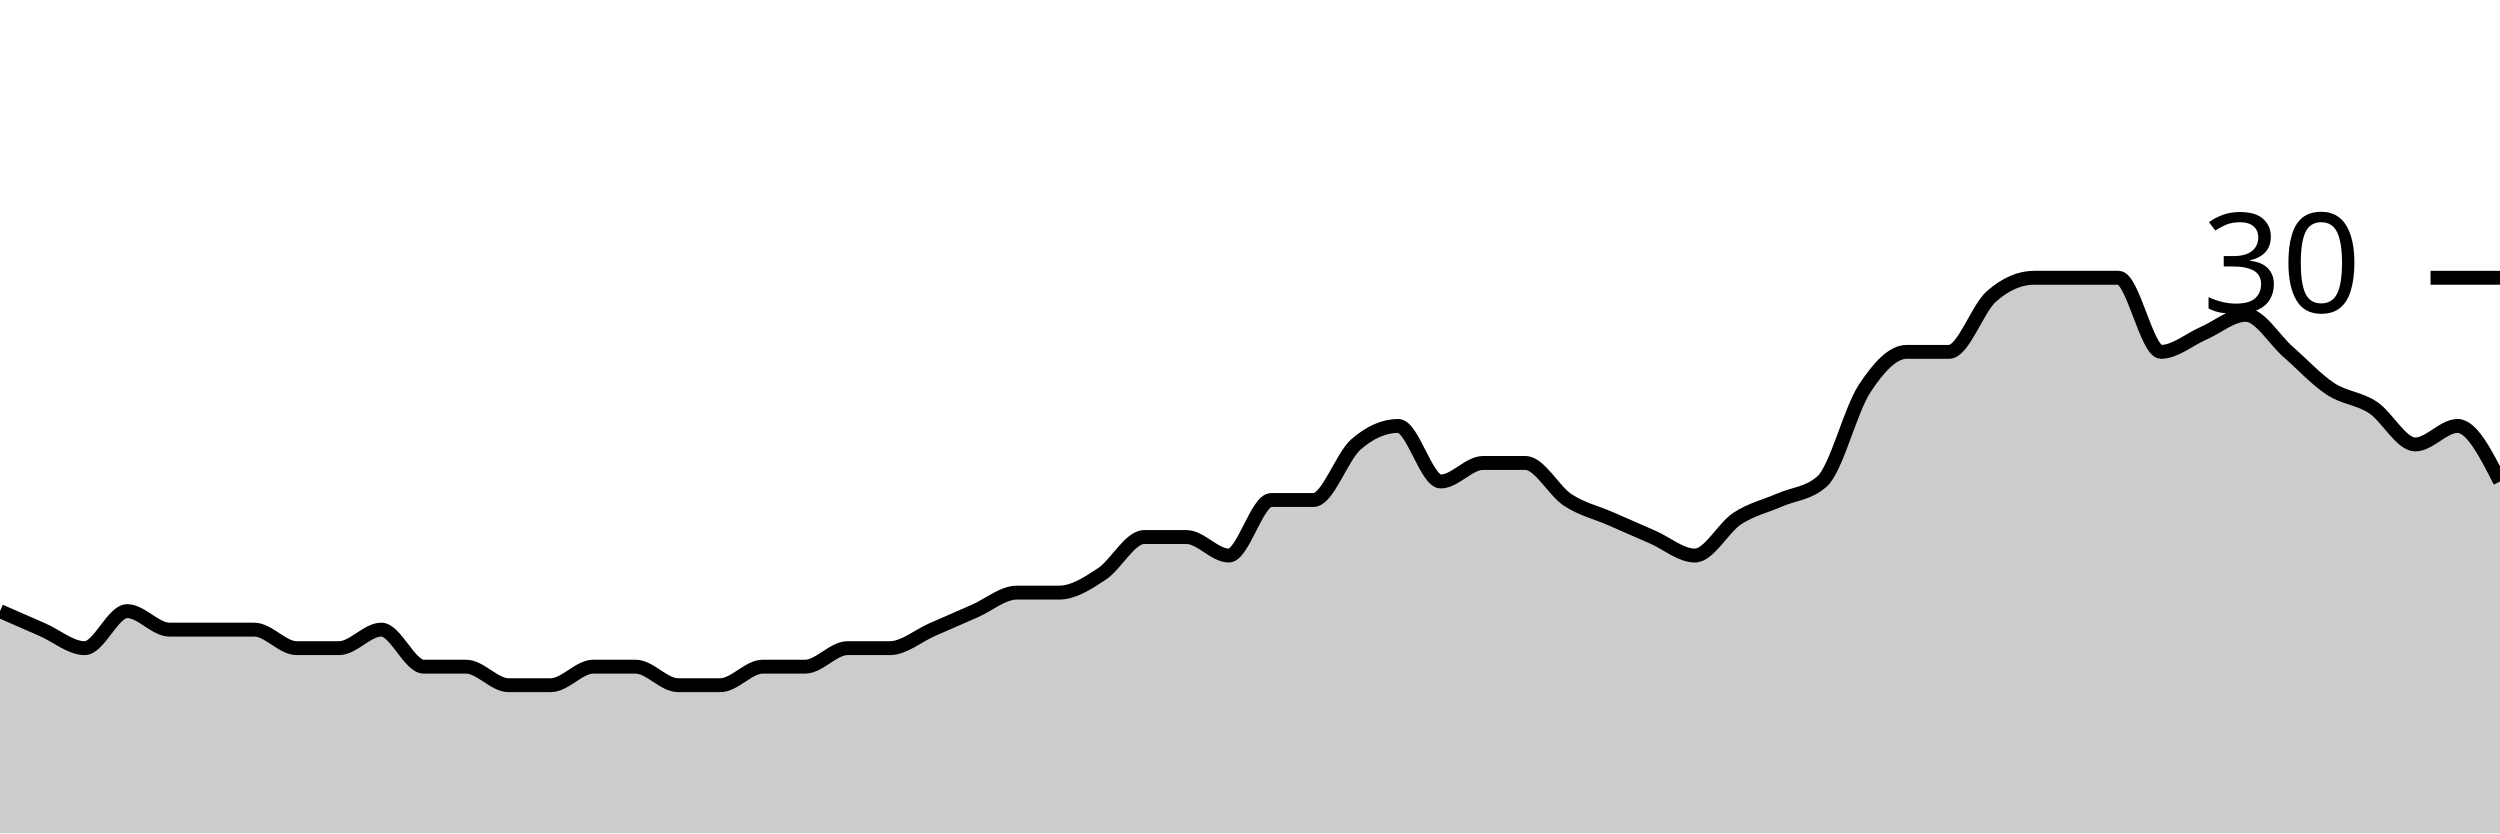
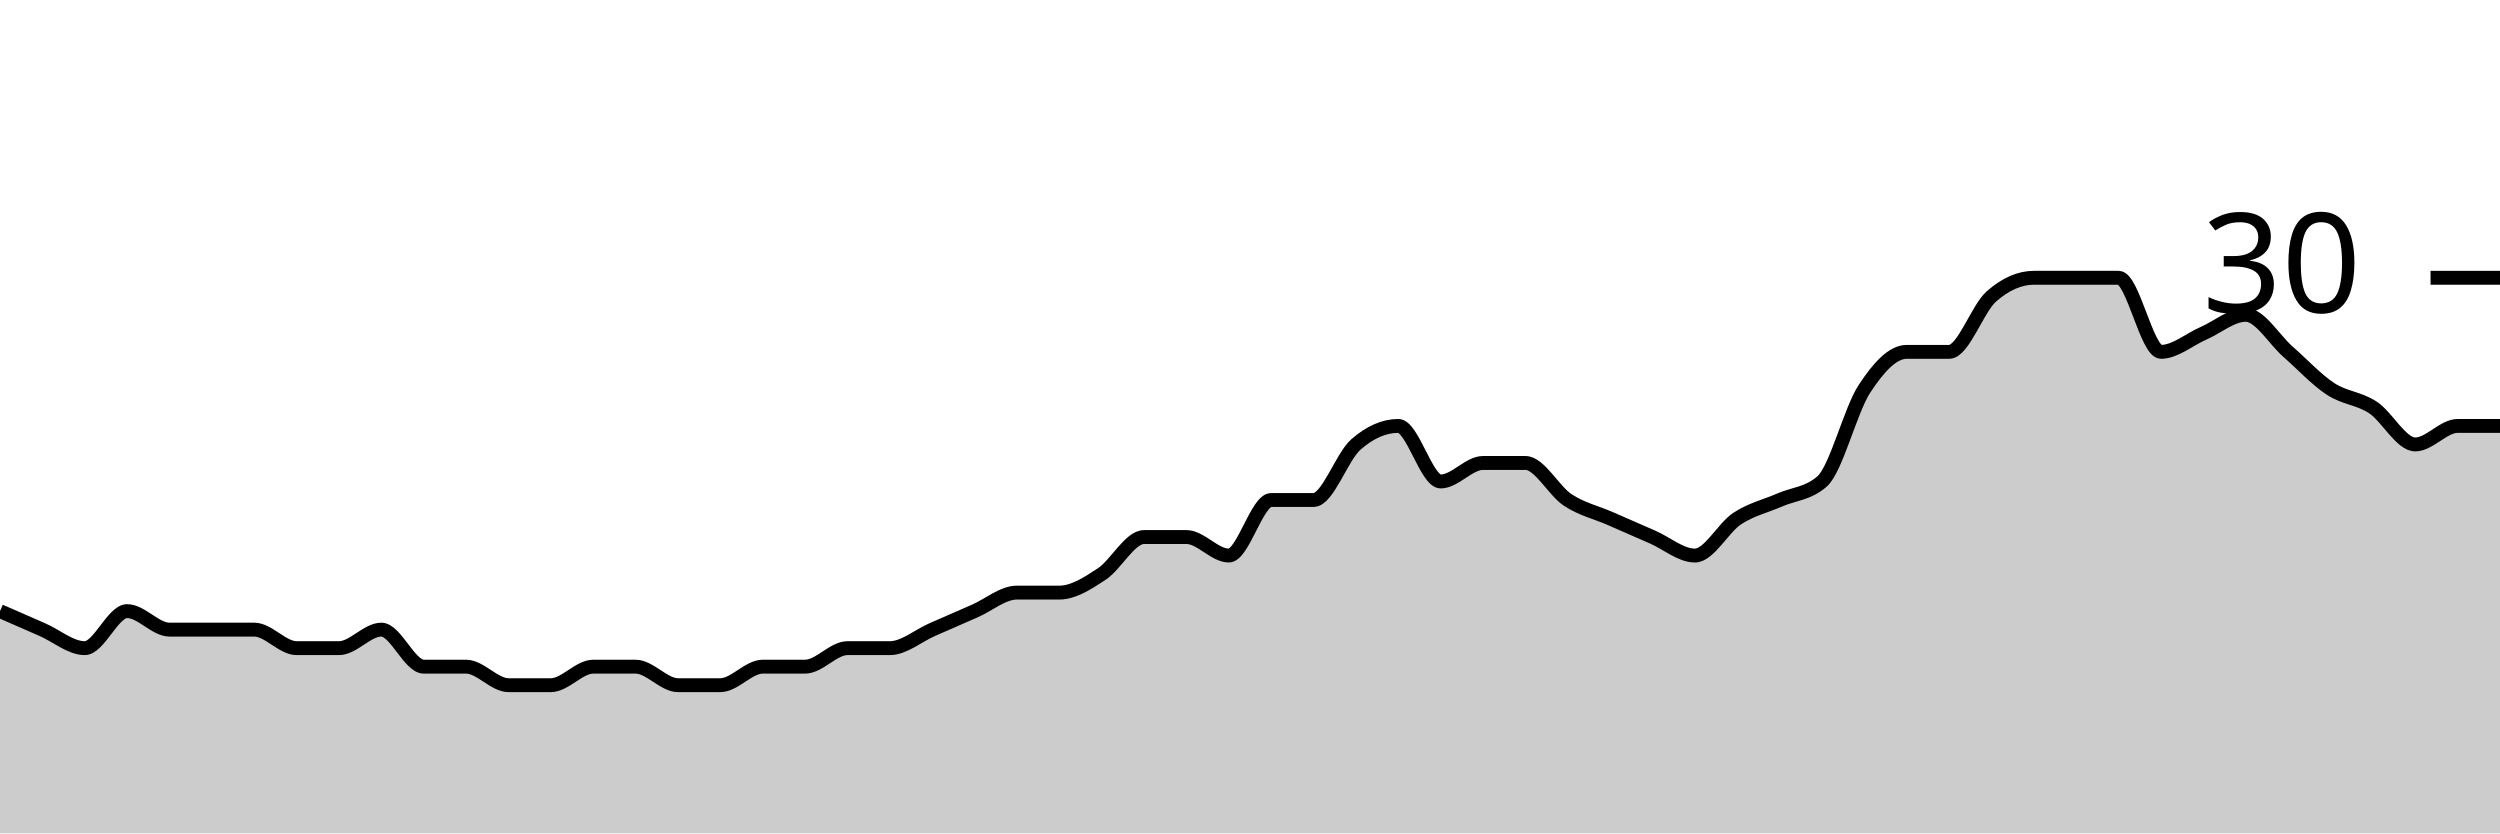
<svg xmlns="http://www.w3.org/2000/svg" viewBox="0 0 180 60">
  <g transform="translate(0,20)">
-     <path class="area" fill="rgba(0, 0, 0, 0.2)" d="M0,24C1.017,24.444,2.034,24.889,3.051,25.333C4.068,25.778,5.085,26.667,6.102,26.667C7.119,26.667,8.136,24,9.153,24C10.169,24,11.186,25.333,12.203,25.333C13.22,25.333,14.237,25.333,15.254,25.333C16.271,25.333,17.288,25.333,18.305,25.333C19.322,25.333,20.339,26.667,21.356,26.667C22.373,26.667,23.39,26.667,24.407,26.667C25.424,26.667,26.441,25.333,27.458,25.333C28.475,25.333,29.492,28,30.508,28C31.525,28,32.542,28,33.559,28C34.576,28,35.593,29.333,36.61,29.333C37.627,29.333,38.644,29.333,39.661,29.333C40.678,29.333,41.695,28,42.712,28C43.729,28,44.746,28,45.763,28C46.78,28,47.797,29.333,48.814,29.333C49.831,29.333,50.847,29.333,51.864,29.333C52.881,29.333,53.898,28,54.915,28C55.932,28,56.949,28,57.966,28C58.983,28,60,26.667,61.017,26.667C62.034,26.667,63.051,26.667,64.068,26.667C65.085,26.667,66.102,25.778,67.119,25.333C68.136,24.889,69.153,24.444,70.169,24C71.186,23.556,72.203,22.667,73.22,22.667C74.237,22.667,75.254,22.667,76.271,22.667C77.288,22.667,78.305,22,79.322,21.333C80.339,20.667,81.356,18.667,82.373,18.667C83.39,18.667,84.407,18.667,85.424,18.667C86.441,18.667,87.458,20,88.475,20C89.492,20,90.508,16,91.525,16C92.542,16,93.559,16,94.576,16C95.593,16,96.61,12.889,97.627,12C98.644,11.111,99.661,10.667,100.678,10.667C101.695,10.667,102.712,14.667,103.729,14.667C104.746,14.667,105.763,13.333,106.78,13.333C107.797,13.333,108.814,13.333,109.831,13.333C110.847,13.333,111.864,15.333,112.881,16C113.898,16.667,114.915,16.889,115.932,17.333C116.949,17.778,117.966,18.222,118.983,18.667C120,19.111,121.017,20,122.034,20C123.051,20,124.068,18,125.085,17.333C126.102,16.667,127.119,16.444,128.136,16C129.153,15.556,130.169,15.556,131.186,14.667C132.203,13.778,133.22,9.556,134.237,8C135.254,6.444,136.271,5.333,137.288,5.333C138.305,5.333,139.322,5.333,140.339,5.333C141.356,5.333,142.373,2.222,143.39,1.333C144.407,0.444,145.424,0,146.441,0C147.458,0,148.475,0,149.492,0C150.508,0,151.525,0,152.542,0C153.559,0,154.576,5.333,155.593,5.333C156.61,5.333,157.627,4.444,158.644,4C159.661,3.556,160.678,2.667,161.695,2.667C162.712,2.667,163.729,4.444,164.746,5.333C165.763,6.222,166.78,7.333,167.797,8C168.814,8.667,169.831,8.667,170.847,9.333C171.864,10,172.881,12,173.898,12C174.915,12,175.932,10.667,176.949,10.667C177.966,10.667,178.983,12.667,180,14.667L180,40C178.983,40,177.966,40,176.949,40C175.932,40,174.915,40,173.898,40C172.881,40,171.864,40,170.847,40C169.831,40,168.814,40,167.797,40C166.78,40,165.763,40,164.746,40C163.729,40,162.712,40,161.695,40C160.678,40,159.661,40,158.644,40C157.627,40,156.61,40,155.593,40C154.576,40,153.559,40,152.542,40C151.525,40,150.508,40,149.492,40C148.475,40,147.458,40,146.441,40C145.424,40,144.407,40,143.39,40C142.373,40,141.356,40,140.339,40C139.322,40,138.305,40,137.288,40C136.271,40,135.254,40,134.237,40C133.22,40,132.203,40,131.186,40C130.169,40,129.153,40,128.136,40C127.119,40,126.102,40,125.085,40C124.068,40,123.051,40,122.034,40C121.017,40,120,40,118.983,40C117.966,40,116.949,40,115.932,40C114.915,40,113.898,40,112.881,40C111.864,40,110.847,40,109.831,40C108.814,40,107.797,40,106.78,40C105.763,40,104.746,40,103.729,40C102.712,40,101.695,40,100.678,40C99.661,40,98.644,40,97.627,40C96.61,40,95.593,40,94.576,40C93.559,40,92.542,40,91.525,40C90.508,40,89.492,40,88.475,40C87.458,40,86.441,40,85.424,40C84.407,40,83.39,40,82.373,40C81.356,40,80.339,40,79.322,40C78.305,40,77.288,40,76.271,40C75.254,40,74.237,40,73.22,40C72.203,40,71.186,40,70.169,40C69.153,40,68.136,40,67.119,40C66.102,40,65.085,40,64.068,40C63.051,40,62.034,40,61.017,40C60,40,58.983,40,57.966,40C56.949,40,55.932,40,54.915,40C53.898,40,52.881,40,51.864,40C50.847,40,49.831,40,48.814,40C47.797,40,46.78,40,45.763,40C44.746,40,43.729,40,42.712,40C41.695,40,40.678,40,39.661,40C38.644,40,37.627,40,36.61,40C35.593,40,34.576,40,33.559,40C32.542,40,31.525,40,30.508,40C29.492,40,28.475,40,27.458,40C26.441,40,25.424,40,24.407,40C23.39,40,22.373,40,21.356,40C20.339,40,19.322,40,18.305,40C17.288,40,16.271,40,15.254,40C14.237,40,13.22,40,12.203,40C11.186,40,10.169,40,9.153,40C8.136,40,7.119,40,6.102,40C5.085,40,4.068,40,3.051,40C2.034,40,1.017,40,0,40Z" />
-     <path class="line" stroke="black" fill="none" d="M0,24C1.017,24.444,2.034,24.889,3.051,25.333C4.068,25.778,5.085,26.667,6.102,26.667C7.119,26.667,8.136,24,9.153,24C10.169,24,11.186,25.333,12.203,25.333C13.22,25.333,14.237,25.333,15.254,25.333C16.271,25.333,17.288,25.333,18.305,25.333C19.322,25.333,20.339,26.667,21.356,26.667C22.373,26.667,23.39,26.667,24.407,26.667C25.424,26.667,26.441,25.333,27.458,25.333C28.475,25.333,29.492,28,30.508,28C31.525,28,32.542,28,33.559,28C34.576,28,35.593,29.333,36.61,29.333C37.627,29.333,38.644,29.333,39.661,29.333C40.678,29.333,41.695,28,42.712,28C43.729,28,44.746,28,45.763,28C46.78,28,47.797,29.333,48.814,29.333C49.831,29.333,50.847,29.333,51.864,29.333C52.881,29.333,53.898,28,54.915,28C55.932,28,56.949,28,57.966,28C58.983,28,60,26.667,61.017,26.667C62.034,26.667,63.051,26.667,64.068,26.667C65.085,26.667,66.102,25.778,67.119,25.333C68.136,24.889,69.153,24.444,70.169,24C71.186,23.556,72.203,22.667,73.22,22.667C74.237,22.667,75.254,22.667,76.271,22.667C77.288,22.667,78.305,22,79.322,21.333C80.339,20.667,81.356,18.667,82.373,18.667C83.39,18.667,84.407,18.667,85.424,18.667C86.441,18.667,87.458,20,88.475,20C89.492,20,90.508,16,91.525,16C92.542,16,93.559,16,94.576,16C95.593,16,96.61,12.889,97.627,12C98.644,11.111,99.661,10.667,100.678,10.667C101.695,10.667,102.712,14.667,103.729,14.667C104.746,14.667,105.763,13.333,106.78,13.333C107.797,13.333,108.814,13.333,109.831,13.333C110.847,13.333,111.864,15.333,112.881,16C113.898,16.667,114.915,16.889,115.932,17.333C116.949,17.778,117.966,18.222,118.983,18.667C120,19.111,121.017,20,122.034,20C123.051,20,124.068,18,125.085,17.333C126.102,16.667,127.119,16.444,128.136,16C129.153,15.556,130.169,15.556,131.186,14.667C132.203,13.778,133.22,9.556,134.237,8C135.254,6.444,136.271,5.333,137.288,5.333C138.305,5.333,139.322,5.333,140.339,5.333C141.356,5.333,142.373,2.222,143.39,1.333C144.407,0.444,145.424,0,146.441,0C147.458,0,148.475,0,149.492,0C150.508,0,151.525,0,152.542,0C153.559,0,154.576,5.333,155.593,5.333C156.61,5.333,157.627,4.444,158.644,4C159.661,3.556,160.678,2.667,161.695,2.667C162.712,2.667,163.729,4.444,164.746,5.333C165.763,6.222,166.78,7.333,167.797,8C168.814,8.667,169.831,8.667,170.847,9.333C171.864,10,172.881,12,173.898,12C174.915,12,175.932,10.667,176.949,10.667C177.966,10.667,178.983,12.667,180,14.667" />
+     <path class="area" fill="rgba(0, 0, 0, 0.2)" d="M0,24C1.017,24.444,2.034,24.889,3.051,25.333C4.068,25.778,5.085,26.667,6.102,26.667C7.119,26.667,8.136,24,9.153,24C10.169,24,11.186,25.333,12.203,25.333C13.22,25.333,14.237,25.333,15.254,25.333C16.271,25.333,17.288,25.333,18.305,25.333C19.322,25.333,20.339,26.667,21.356,26.667C22.373,26.667,23.39,26.667,24.407,26.667C25.424,26.667,26.441,25.333,27.458,25.333C28.475,25.333,29.492,28,30.508,28C31.525,28,32.542,28,33.559,28C34.576,28,35.593,29.333,36.61,29.333C37.627,29.333,38.644,29.333,39.661,29.333C40.678,29.333,41.695,28,42.712,28C43.729,28,44.746,28,45.763,28C46.78,28,47.797,29.333,48.814,29.333C49.831,29.333,50.847,29.333,51.864,29.333C52.881,29.333,53.898,28,54.915,28C55.932,28,56.949,28,57.966,28C58.983,28,60,26.667,61.017,26.667C62.034,26.667,63.051,26.667,64.068,26.667C65.085,26.667,66.102,25.778,67.119,25.333C68.136,24.889,69.153,24.444,70.169,24C71.186,23.556,72.203,22.667,73.22,22.667C74.237,22.667,75.254,22.667,76.271,22.667C77.288,22.667,78.305,22,79.322,21.333C80.339,20.667,81.356,18.667,82.373,18.667C83.39,18.667,84.407,18.667,85.424,18.667C86.441,18.667,87.458,20,88.475,20C89.492,20,90.508,16,91.525,16C92.542,16,93.559,16,94.576,16C95.593,16,96.61,12.889,97.627,12C98.644,11.111,99.661,10.667,100.678,10.667C101.695,10.667,102.712,14.667,103.729,14.667C104.746,14.667,105.763,13.333,106.78,13.333C107.797,13.333,108.814,13.333,109.831,13.333C110.847,13.333,111.864,15.333,112.881,16C113.898,16.667,114.915,16.889,115.932,17.333C116.949,17.778,117.966,18.222,118.983,18.667C120,19.111,121.017,20,122.034,20C123.051,20,124.068,18,125.085,17.333C126.102,16.667,127.119,16.444,128.136,16C129.153,15.556,130.169,15.556,131.186,14.667C132.203,13.778,133.22,9.556,134.237,8C135.254,6.444,136.271,5.333,137.288,5.333C138.305,5.333,139.322,5.333,140.339,5.333C141.356,5.333,142.373,2.222,143.39,1.333C144.407,0.444,145.424,0,146.441,0C147.458,0,148.475,0,149.492,0C150.508,0,151.525,0,152.542,0C153.559,0,154.576,5.333,155.593,5.333C156.61,5.333,157.627,4.444,158.644,4C159.661,3.556,160.678,2.667,161.695,2.667C162.712,2.667,163.729,4.444,164.746,5.333C165.763,6.222,166.78,7.333,167.797,8C168.814,8.667,169.831,8.667,170.847,9.333C171.864,10,172.881,12,173.898,12C174.915,12,175.932,10.667,176.949,10.667C177.966,10.667,178.983,10.667,180,10.667L180,40C178.983,40,177.966,40,176.949,40C175.932,40,174.915,40,173.898,40C172.881,40,171.864,40,170.847,40C169.831,40,168.814,40,167.797,40C166.78,40,165.763,40,164.746,40C163.729,40,162.712,40,161.695,40C160.678,40,159.661,40,158.644,40C157.627,40,156.61,40,155.593,40C154.576,40,153.559,40,152.542,40C151.525,40,150.508,40,149.492,40C148.475,40,147.458,40,146.441,40C145.424,40,144.407,40,143.39,40C142.373,40,141.356,40,140.339,40C139.322,40,138.305,40,137.288,40C136.271,40,135.254,40,134.237,40C133.22,40,132.203,40,131.186,40C130.169,40,129.153,40,128.136,40C127.119,40,126.102,40,125.085,40C124.068,40,123.051,40,122.034,40C121.017,40,120,40,118.983,40C117.966,40,116.949,40,115.932,40C114.915,40,113.898,40,112.881,40C111.864,40,110.847,40,109.831,40C108.814,40,107.797,40,106.78,40C105.763,40,104.746,40,103.729,40C102.712,40,101.695,40,100.678,40C99.661,40,98.644,40,97.627,40C96.61,40,95.593,40,94.576,40C93.559,40,92.542,40,91.525,40C90.508,40,89.492,40,88.475,40C87.458,40,86.441,40,85.424,40C84.407,40,83.39,40,82.373,40C81.356,40,80.339,40,79.322,40C78.305,40,77.288,40,76.271,40C75.254,40,74.237,40,73.22,40C72.203,40,71.186,40,70.169,40C69.153,40,68.136,40,67.119,40C66.102,40,65.085,40,64.068,40C63.051,40,62.034,40,61.017,40C60,40,58.983,40,57.966,40C56.949,40,55.932,40,54.915,40C53.898,40,52.881,40,51.864,40C50.847,40,49.831,40,48.814,40C47.797,40,46.78,40,45.763,40C44.746,40,43.729,40,42.712,40C41.695,40,40.678,40,39.661,40C38.644,40,37.627,40,36.61,40C35.593,40,34.576,40,33.559,40C32.542,40,31.525,40,30.508,40C29.492,40,28.475,40,27.458,40C26.441,40,25.424,40,24.407,40C23.39,40,22.373,40,21.356,40C20.339,40,19.322,40,18.305,40C17.288,40,16.271,40,15.254,40C14.237,40,13.22,40,12.203,40C11.186,40,10.169,40,9.153,40C8.136,40,7.119,40,6.102,40C5.085,40,4.068,40,3.051,40C2.034,40,1.017,40,0,40Z" />
+     <path class="line" stroke="black" fill="none" d="M0,24C1.017,24.444,2.034,24.889,3.051,25.333C4.068,25.778,5.085,26.667,6.102,26.667C7.119,26.667,8.136,24,9.153,24C10.169,24,11.186,25.333,12.203,25.333C13.22,25.333,14.237,25.333,15.254,25.333C16.271,25.333,17.288,25.333,18.305,25.333C19.322,25.333,20.339,26.667,21.356,26.667C22.373,26.667,23.39,26.667,24.407,26.667C25.424,26.667,26.441,25.333,27.458,25.333C28.475,25.333,29.492,28,30.508,28C31.525,28,32.542,28,33.559,28C34.576,28,35.593,29.333,36.61,29.333C37.627,29.333,38.644,29.333,39.661,29.333C40.678,29.333,41.695,28,42.712,28C43.729,28,44.746,28,45.763,28C46.78,28,47.797,29.333,48.814,29.333C49.831,29.333,50.847,29.333,51.864,29.333C52.881,29.333,53.898,28,54.915,28C55.932,28,56.949,28,57.966,28C58.983,28,60,26.667,61.017,26.667C62.034,26.667,63.051,26.667,64.068,26.667C65.085,26.667,66.102,25.778,67.119,25.333C68.136,24.889,69.153,24.444,70.169,24C71.186,23.556,72.203,22.667,73.22,22.667C74.237,22.667,75.254,22.667,76.271,22.667C77.288,22.667,78.305,22,79.322,21.333C80.339,20.667,81.356,18.667,82.373,18.667C83.39,18.667,84.407,18.667,85.424,18.667C86.441,18.667,87.458,20,88.475,20C89.492,20,90.508,16,91.525,16C92.542,16,93.559,16,94.576,16C95.593,16,96.61,12.889,97.627,12C98.644,11.111,99.661,10.667,100.678,10.667C101.695,10.667,102.712,14.667,103.729,14.667C104.746,14.667,105.763,13.333,106.78,13.333C107.797,13.333,108.814,13.333,109.831,13.333C110.847,13.333,111.864,15.333,112.881,16C113.898,16.667,114.915,16.889,115.932,17.333C116.949,17.778,117.966,18.222,118.983,18.667C120,19.111,121.017,20,122.034,20C123.051,20,124.068,18,125.085,17.333C126.102,16.667,127.119,16.444,128.136,16C129.153,15.556,130.169,15.556,131.186,14.667C132.203,13.778,133.22,9.556,134.237,8C135.254,6.444,136.271,5.333,137.288,5.333C138.305,5.333,139.322,5.333,140.339,5.333C141.356,5.333,142.373,2.222,143.39,1.333C144.407,0.444,145.424,0,146.441,0C147.458,0,148.475,0,149.492,0C150.508,0,151.525,0,152.542,0C153.559,0,154.576,5.333,155.593,5.333C156.61,5.333,157.627,4.444,158.644,4C159.661,3.556,160.678,2.667,161.695,2.667C162.712,2.667,163.729,4.444,164.746,5.333C165.763,6.222,166.78,7.333,167.797,8C168.814,8.667,169.831,8.667,170.847,9.333C171.864,10,172.881,12,173.898,12C174.915,12,175.932,10.667,176.949,10.667C177.966,10.667,178.983,10.667,180,10.667" />
    <path class="axis-ceiling" stroke-width="1" stroke="black" fill="none" d="M175,0L180,0" />
    <text class="axis-ceiling-label" font-family="sans-serif" text-anchor="end" font-size="10px" x="170" y="2.5">30</text>
  </g>
</svg>
